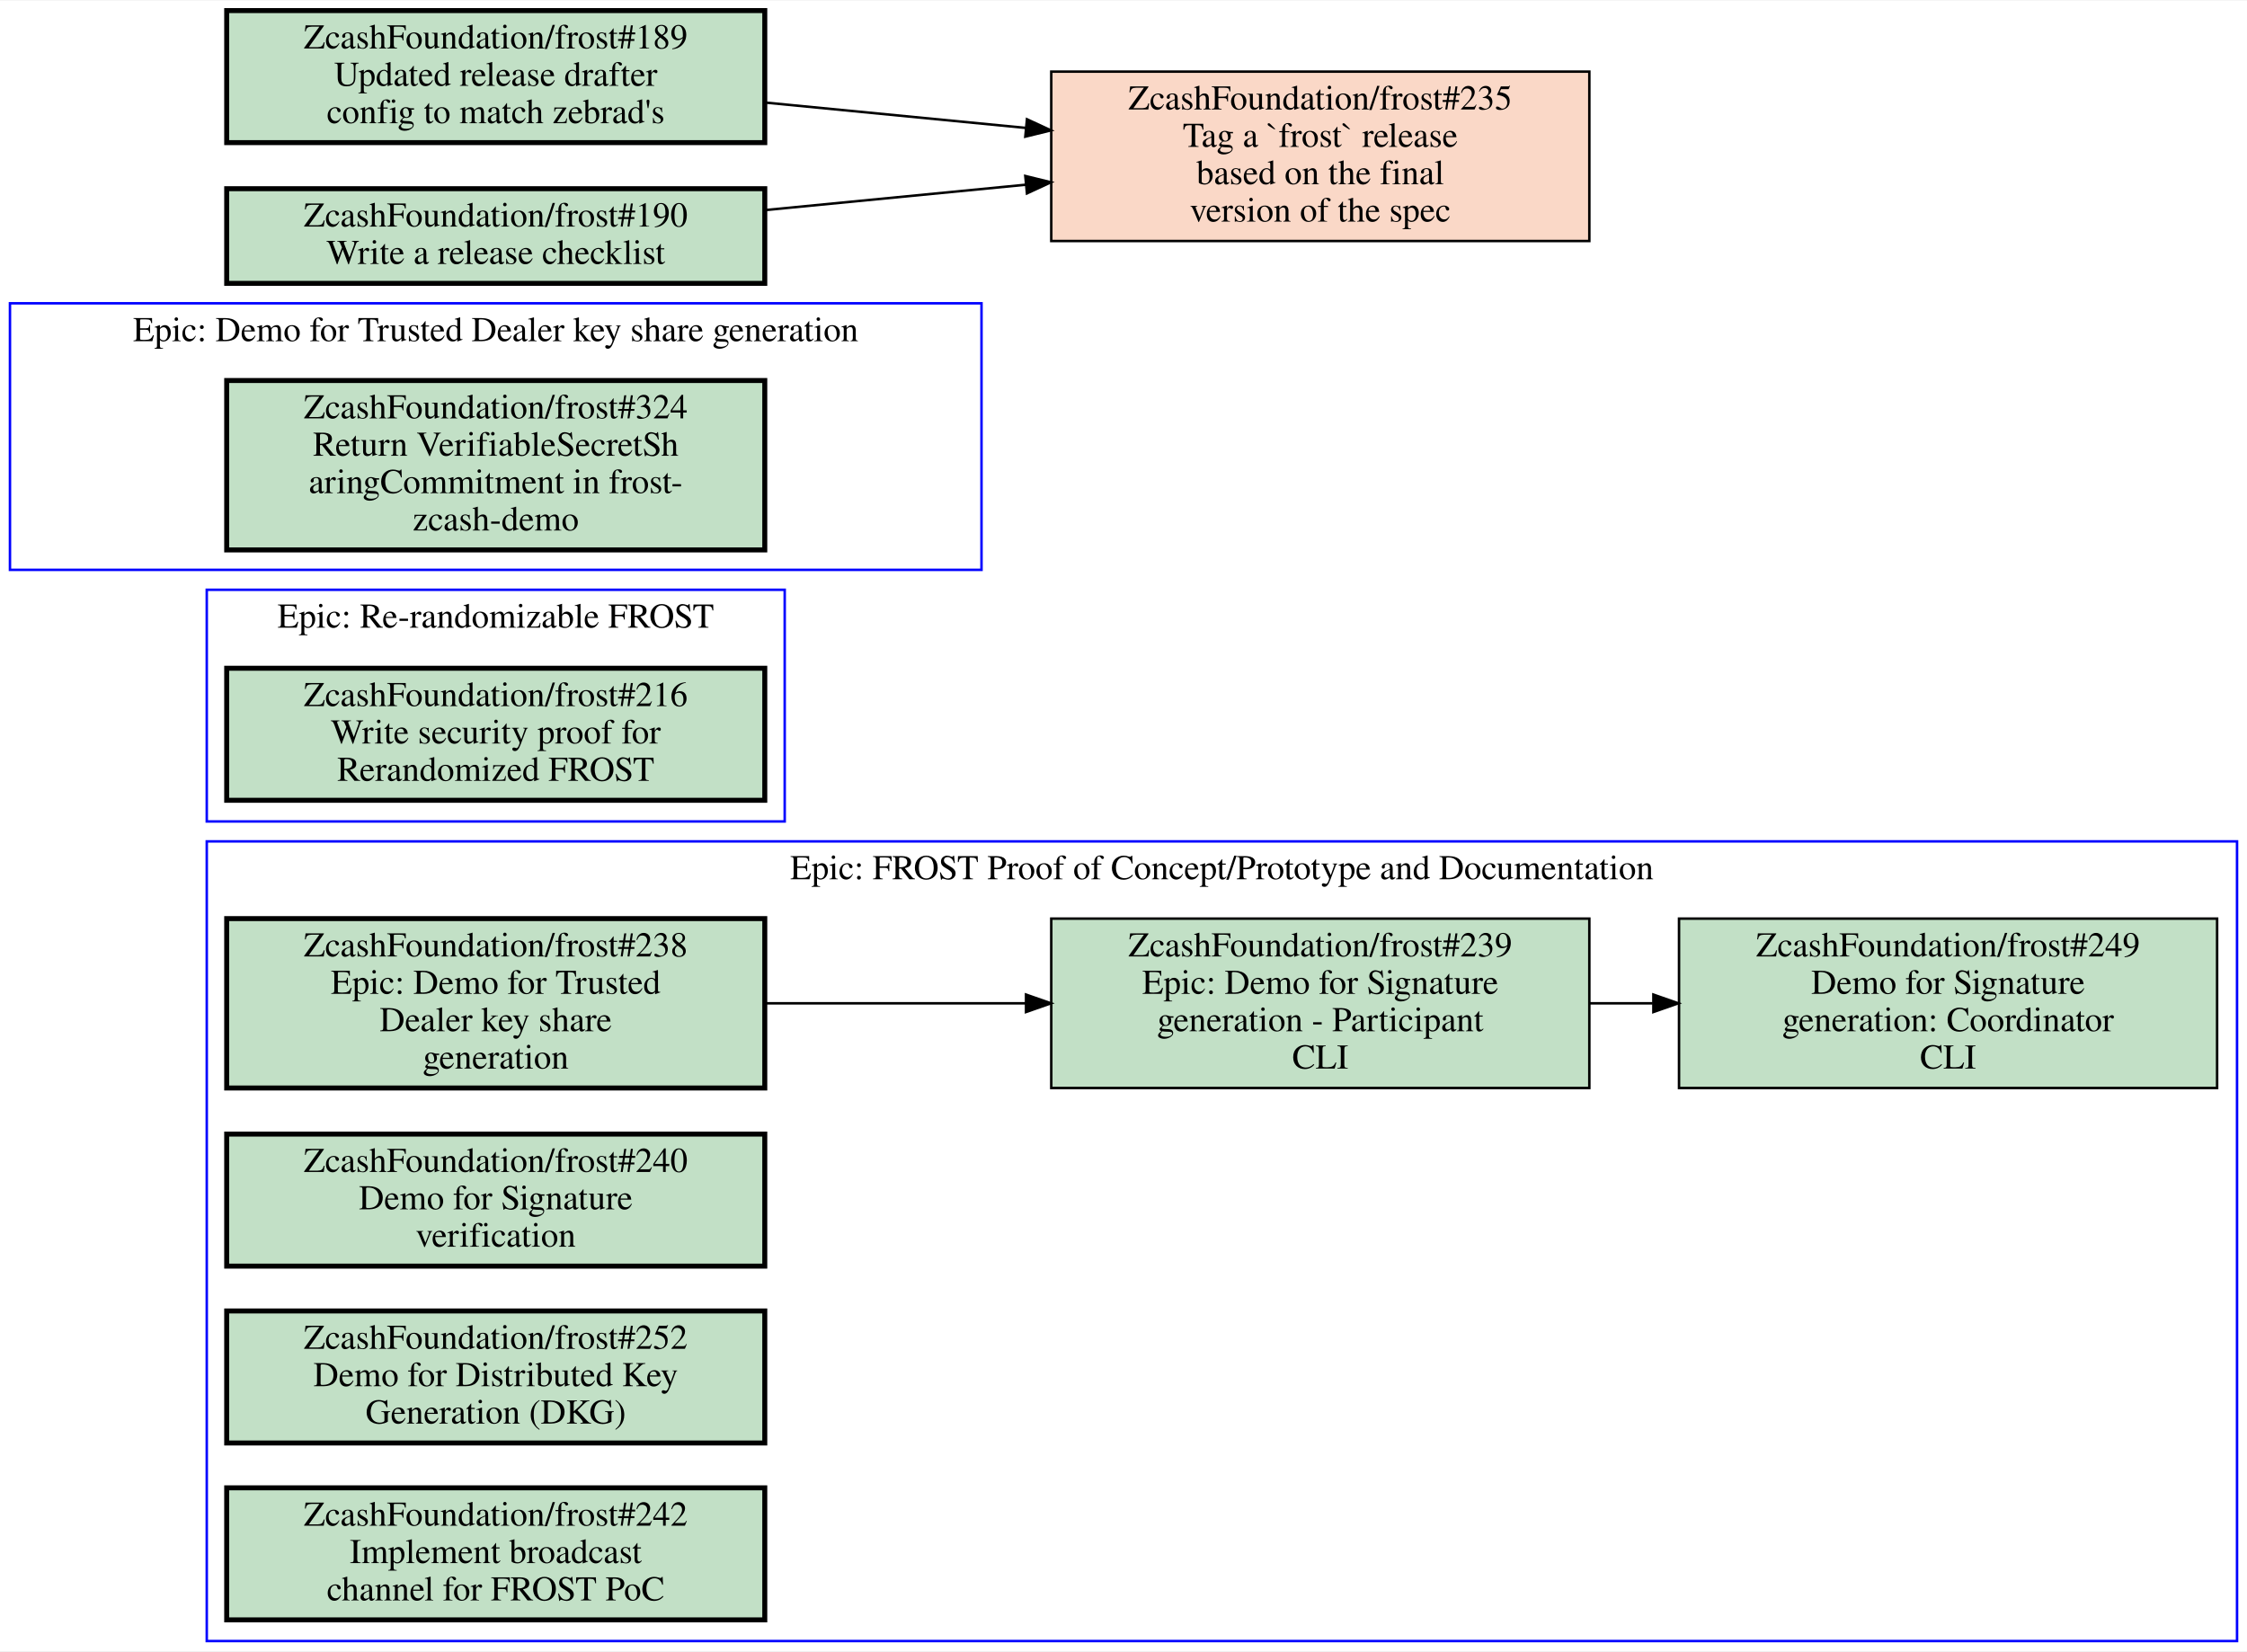
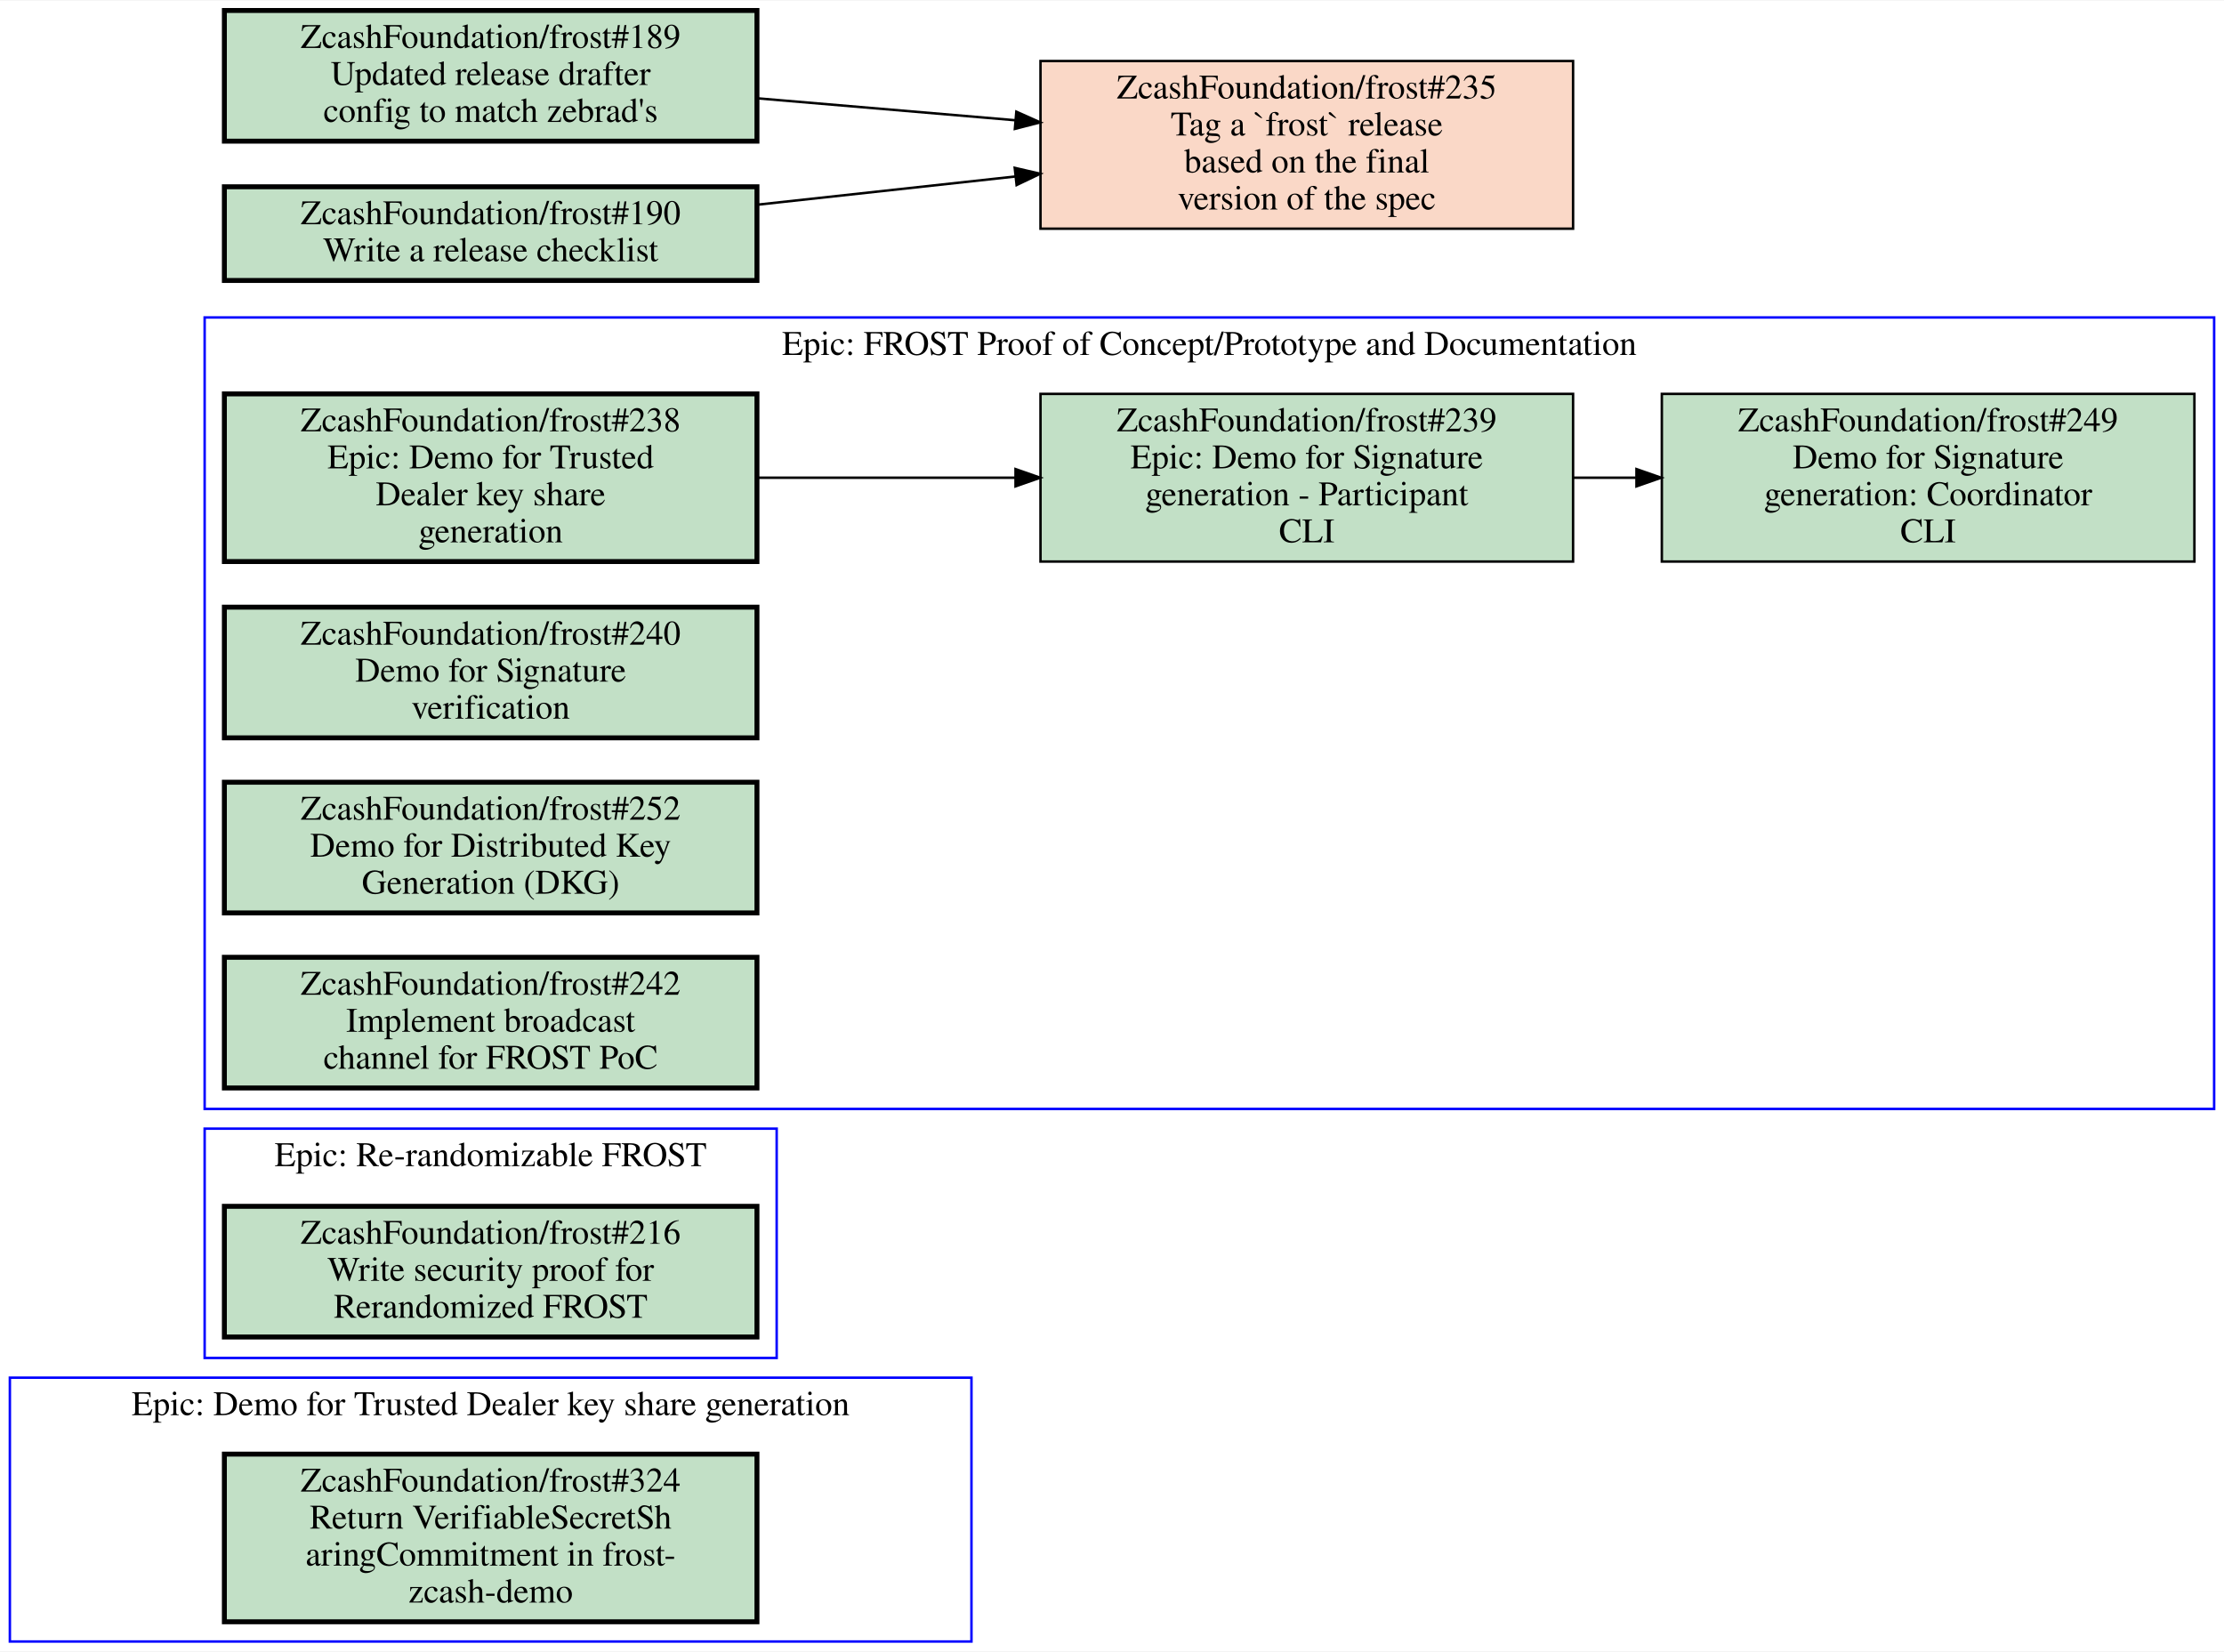
- <svg xmlns="http://www.w3.org/2000/svg" xmlns:xlink="http://www.w3.org/1999/xlink" width="902pt" height="663pt" viewBox="0.00 0.00 902.00 662.50">
-   <g id="graph0" class="graph" transform="scale(1 1) rotate(0) translate(4 658.5)">
-     <polygon fill="white" stroke="transparent" points="-4,4 -4,-658.5 898,-658.5 898,4 -4,4" />
+ <svg xmlns="http://www.w3.org/2000/svg" xmlns:xlink="http://www.w3.org/1999/xlink" width="902pt" height="670pt" viewBox="0.00 0.00 902.00 669.50">
+   <g id="graph0" class="graph" transform="scale(1 1) rotate(0) translate(4 665.5)">
+     <polygon fill="white" stroke="transparent" points="-4,4 -4,-665.5 898,-665.5 898,4 -4,4" />
    <g id="clust1" class="cluster">
-       <polygon fill="none" stroke="blue" points="79,-329 79,-422 311,-422 311,-329 79,-329" />
-       <text text-anchor="middle" x="195" y="-406.8" font-family="Times,serif" font-size="14.00">Epic: Re-randomizable FROST</text>
+       <polygon fill="none" stroke="blue" points="79,-216 79,-537 894,-537 894,-216 79,-216" />
+       <text text-anchor="middle" x="486.5" y="-521.8" font-family="Times,serif" font-size="14.00">Epic: FROST Proof of Concept/Prototype and Documentation</text>
    </g>
    <g id="clust2" class="cluster">
-       <polygon fill="none" stroke="blue" points="79,0 79,-321 894,-321 894,0 79,0" />
-       <text text-anchor="middle" x="486.5" y="-305.8" font-family="Times,serif" font-size="14.00">Epic: FROST Proof of Concept/Prototype and Documentation</text>
+       <polygon fill="none" stroke="blue" points="79,-115 79,-208 311,-208 311,-115 79,-115" />
+       <text text-anchor="middle" x="195" y="-192.8" font-family="Times,serif" font-size="14.00">Epic: Re-randomizable FROST</text>
    </g>
    <g id="clust3" class="cluster">
-       <polygon fill="none" stroke="blue" points="0,-430 0,-537 390,-537 390,-430 0,-430" />
-       <text text-anchor="middle" x="195" y="-521.8" font-family="Times,serif" font-size="14.00">Epic: Demo for Trusted Dealer key share generation</text>
+       <polygon fill="none" stroke="blue" points="0,0 0,-107 390,-107 390,0 0,0" />
+       <text text-anchor="middle" x="195" y="-91.8" font-family="Times,serif" font-size="14.00">Epic: Demo for Trusted Dealer key share generation</text>
    </g>
    <g id="node1" class="node open">
      <g id="a_node1">
-         <a xlink:href="https://github.com/ZcashFoundation/frost/issues/216" xlink:title="ZcashFoundation/frost#216&#10;Write security proof for&#10;Rerandomized FROST" target="_blank">
-           <polygon fill="#c2e0c6" stroke="black" stroke-width="2" points="303,-390.5 87,-390.5 87,-337.5 303,-337.5 303,-390.5" />
-           <text text-anchor="middle" x="195" y="-375.3" font-family="Times,serif" font-size="14.00">ZcashFoundation/frost#216</text>
-           <text text-anchor="middle" x="195" y="-360.3" font-family="Times,serif" font-size="14.00">Write security proof for</text>
-           <text text-anchor="middle" x="195" y="-345.3" font-family="Times,serif" font-size="14.00">Rerandomized FROST</text>
+         <a xlink:href="https://github.com/ZcashFoundation/frost/issues/238" xlink:title="ZcashFoundation/frost#238&#10;Epic: Demo for Trusted&#10;Dealer key share&#10;generation" target="_blank">
+           <polygon fill="#c2e0c6" stroke="black" stroke-width="2" points="303,-506 87,-506 87,-438 303,-438 303,-506" />
+           <text text-anchor="middle" x="195" y="-490.8" font-family="Times,serif" font-size="14.00">ZcashFoundation/frost#238</text>
+           <text text-anchor="middle" x="195" y="-475.8" font-family="Times,serif" font-size="14.00">Epic: Demo for Trusted</text>
+           <text text-anchor="middle" x="195" y="-460.8" font-family="Times,serif" font-size="14.00">Dealer key share</text>
+           <text text-anchor="middle" x="195" y="-445.8" font-family="Times,serif" font-size="14.00">generation</text>
        </a>
      </g>
    </g>
    <g id="node2" class="node open">
      <g id="a_node2">
-         <a xlink:href="https://github.com/ZcashFoundation/frost/issues/238" xlink:title="ZcashFoundation/frost#238&#10;Epic: Demo for Trusted&#10;Dealer key share&#10;generation" target="_blank">
-           <polygon fill="#c2e0c6" stroke="black" stroke-width="2" points="303,-290 87,-290 87,-222 303,-222 303,-290" />
-           <text text-anchor="middle" x="195" y="-274.8" font-family="Times,serif" font-size="14.00">ZcashFoundation/frost#238</text>
-           <text text-anchor="middle" x="195" y="-259.8" font-family="Times,serif" font-size="14.00">Epic: Demo for Trusted</text>
-           <text text-anchor="middle" x="195" y="-244.8" font-family="Times,serif" font-size="14.00">Dealer key share</text>
-           <text text-anchor="middle" x="195" y="-229.8" font-family="Times,serif" font-size="14.00">generation</text>
-         </a>
-       </g>
-     </g>
-     <g id="node3" class="node open">
-       <g id="a_node3">
        <a xlink:href="https://github.com/ZcashFoundation/frost/issues/239" xlink:title="ZcashFoundation/frost#239&#10;Epic: Demo for Signature&#10;generation - Participant&#10;CLI" target="_blank">
-           <polygon fill="#c2e0c6" stroke="black" points="634,-290 418,-290 418,-222 634,-222 634,-290" />
-           <text text-anchor="middle" x="526" y="-274.8" font-family="Times,serif" font-size="14.00">ZcashFoundation/frost#239</text>
-           <text text-anchor="middle" x="526" y="-259.8" font-family="Times,serif" font-size="14.00">Epic: Demo for Signature</text>
-           <text text-anchor="middle" x="526" y="-244.8" font-family="Times,serif" font-size="14.00">generation - Participant</text>
-           <text text-anchor="middle" x="526" y="-229.8" font-family="Times,serif" font-size="14.00">CLI</text>
+           <polygon fill="#c2e0c6" stroke="black" points="634,-506 418,-506 418,-438 634,-438 634,-506" />
+           <text text-anchor="middle" x="526" y="-490.8" font-family="Times,serif" font-size="14.00">ZcashFoundation/frost#239</text>
+           <text text-anchor="middle" x="526" y="-475.8" font-family="Times,serif" font-size="14.00">Epic: Demo for Signature</text>
+           <text text-anchor="middle" x="526" y="-460.8" font-family="Times,serif" font-size="14.00">generation - Participant</text>
+           <text text-anchor="middle" x="526" y="-445.8" font-family="Times,serif" font-size="14.00">CLI</text>
        </a>
      </g>
    </g>
    <g id="edge1" class="edge">
-       <path fill="none" stroke="black" d="M303.27,-256C336.72,-256 373.78,-256 407.87,-256" />
-       <polygon fill="black" stroke="black" points="407.87,-259.5 417.87,-256 407.87,-252.5 407.87,-259.5" />
+       <path fill="none" stroke="black" d="M303.27,-472C336.72,-472 373.78,-472 407.87,-472" />
+       <polygon fill="black" stroke="black" points="407.87,-475.5 417.87,-472 407.87,-468.5 407.87,-475.5" />
    </g>
-     <g id="node4" class="node open">
-       <g id="a_node4">
+     <g id="node3" class="node open">
+       <g id="a_node3">
        <a xlink:href="https://github.com/ZcashFoundation/frost/issues/249" xlink:title="ZcashFoundation/frost#249&#10;Demo for Signature&#10;generation: Coordinator&#10;CLI" target="_blank">
-           <polygon fill="#c2e0c6" stroke="black" points="886,-290 670,-290 670,-222 886,-222 886,-290" />
-           <text text-anchor="middle" x="778" y="-274.8" font-family="Times,serif" font-size="14.00">ZcashFoundation/frost#249</text>
-           <text text-anchor="middle" x="778" y="-259.8" font-family="Times,serif" font-size="14.00">Demo for Signature</text>
-           <text text-anchor="middle" x="778" y="-244.8" font-family="Times,serif" font-size="14.00">generation: Coordinator</text>
-           <text text-anchor="middle" x="778" y="-229.8" font-family="Times,serif" font-size="14.00">CLI</text>
+           <polygon fill="#c2e0c6" stroke="black" points="886,-506 670,-506 670,-438 886,-438 886,-506" />
+           <text text-anchor="middle" x="778" y="-490.8" font-family="Times,serif" font-size="14.00">ZcashFoundation/frost#249</text>
+           <text text-anchor="middle" x="778" y="-475.8" font-family="Times,serif" font-size="14.00">Demo for Signature</text>
+           <text text-anchor="middle" x="778" y="-460.8" font-family="Times,serif" font-size="14.00">generation: Coordinator</text>
+           <text text-anchor="middle" x="778" y="-445.8" font-family="Times,serif" font-size="14.00">CLI</text>
        </a>
      </g>
    </g>
    <g id="edge2" class="edge">
-       <path fill="none" stroke="black" d="M634.11,-256C642.5,-256 650.99,-256 659.44,-256" />
-       <polygon fill="black" stroke="black" points="659.71,-259.5 669.71,-256 659.71,-252.5 659.71,-259.5" />
+       <path fill="none" stroke="black" d="M634.11,-472C642.5,-472 650.99,-472 659.44,-472" />
+       <polygon fill="black" stroke="black" points="659.71,-475.5 669.71,-472 659.71,-468.5 659.71,-475.5" />
+     </g>
+     <g id="node4" class="node open">
+       <g id="a_node4">
+         <a xlink:href="https://github.com/ZcashFoundation/frost/issues/240" xlink:title="ZcashFoundation/frost#240&#10;Demo for Signature&#10;verification" target="_blank">
+           <polygon fill="#c2e0c6" stroke="black" stroke-width="2" points="303,-419.5 87,-419.5 87,-366.5 303,-366.5 303,-419.5" />
+           <text text-anchor="middle" x="195" y="-404.3" font-family="Times,serif" font-size="14.00">ZcashFoundation/frost#240</text>
+           <text text-anchor="middle" x="195" y="-389.3" font-family="Times,serif" font-size="14.00">Demo for Signature</text>
+           <text text-anchor="middle" x="195" y="-374.3" font-family="Times,serif" font-size="14.00">verification</text>
+         </a>
+       </g>
    </g>
    <g id="node5" class="node open">
      <g id="a_node5">
-         <a xlink:href="https://github.com/ZcashFoundation/frost/issues/240" xlink:title="ZcashFoundation/frost#240&#10;Demo for Signature&#10;verification" target="_blank">
-           <polygon fill="#c2e0c6" stroke="black" stroke-width="2" points="303,-203.5 87,-203.5 87,-150.5 303,-150.5 303,-203.5" />
-           <text text-anchor="middle" x="195" y="-188.3" font-family="Times,serif" font-size="14.00">ZcashFoundation/frost#240</text>
-           <text text-anchor="middle" x="195" y="-173.3" font-family="Times,serif" font-size="14.00">Demo for Signature</text>
-           <text text-anchor="middle" x="195" y="-158.3" font-family="Times,serif" font-size="14.00">verification</text>
+         <a xlink:href="https://github.com/ZcashFoundation/frost/issues/252" xlink:title="ZcashFoundation/frost#252&#10;Demo for Distributed Key&#10;Generation (DKG)" target="_blank">
+           <polygon fill="#c2e0c6" stroke="black" stroke-width="2" points="303,-348.5 87,-348.5 87,-295.5 303,-295.5 303,-348.5" />
+           <text text-anchor="middle" x="195" y="-333.3" font-family="Times,serif" font-size="14.00">ZcashFoundation/frost#252</text>
+           <text text-anchor="middle" x="195" y="-318.3" font-family="Times,serif" font-size="14.00">Demo for Distributed Key</text>
+           <text text-anchor="middle" x="195" y="-303.3" font-family="Times,serif" font-size="14.00">Generation (DKG)</text>
        </a>
      </g>
    </g>
    <g id="node6" class="node open">
      <g id="a_node6">
-         <a xlink:href="https://github.com/ZcashFoundation/frost/issues/252" xlink:title="ZcashFoundation/frost#252&#10;Demo for Distributed Key&#10;Generation (DKG)" target="_blank">
-           <polygon fill="#c2e0c6" stroke="black" stroke-width="2" points="303,-132.5 87,-132.5 87,-79.5 303,-79.5 303,-132.5" />
-           <text text-anchor="middle" x="195" y="-117.3" font-family="Times,serif" font-size="14.00">ZcashFoundation/frost#252</text>
-           <text text-anchor="middle" x="195" y="-102.3" font-family="Times,serif" font-size="14.00">Demo for Distributed Key</text>
-           <text text-anchor="middle" x="195" y="-87.3" font-family="Times,serif" font-size="14.00">Generation (DKG)</text>
+         <a xlink:href="https://github.com/ZcashFoundation/frost/issues/242" xlink:title="ZcashFoundation/frost#242&#10;Implement broadcast&#10;channel for FROST PoC" target="_blank">
+           <polygon fill="#c2e0c6" stroke="black" stroke-width="2" points="303,-277.5 87,-277.5 87,-224.5 303,-224.5 303,-277.5" />
+           <text text-anchor="middle" x="195" y="-262.3" font-family="Times,serif" font-size="14.00">ZcashFoundation/frost#242</text>
+           <text text-anchor="middle" x="195" y="-247.3" font-family="Times,serif" font-size="14.00">Implement broadcast</text>
+           <text text-anchor="middle" x="195" y="-232.3" font-family="Times,serif" font-size="14.00">channel for FROST PoC</text>
        </a>
      </g>
    </g>
    <g id="node7" class="node open">
      <g id="a_node7">
-         <a xlink:href="https://github.com/ZcashFoundation/frost/issues/242" xlink:title="ZcashFoundation/frost#242&#10;Implement broadcast&#10;channel for FROST PoC" target="_blank">
-           <polygon fill="#c2e0c6" stroke="black" stroke-width="2" points="303,-61.5 87,-61.5 87,-8.5 303,-8.5 303,-61.5" />
-           <text text-anchor="middle" x="195" y="-46.3" font-family="Times,serif" font-size="14.00">ZcashFoundation/frost#242</text>
-           <text text-anchor="middle" x="195" y="-31.3" font-family="Times,serif" font-size="14.00">Implement broadcast</text>
-           <text text-anchor="middle" x="195" y="-16.3" font-family="Times,serif" font-size="14.00">channel for FROST PoC</text>
+         <a xlink:href="https://github.com/ZcashFoundation/frost/issues/216" xlink:title="ZcashFoundation/frost#216&#10;Write security proof for&#10;Rerandomized FROST" target="_blank">
+           <polygon fill="#c2e0c6" stroke="black" stroke-width="2" points="303,-176.5 87,-176.5 87,-123.5 303,-123.5 303,-176.5" />
+           <text text-anchor="middle" x="195" y="-161.3" font-family="Times,serif" font-size="14.00">ZcashFoundation/frost#216</text>
+           <text text-anchor="middle" x="195" y="-146.3" font-family="Times,serif" font-size="14.00">Write security proof for</text>
+           <text text-anchor="middle" x="195" y="-131.3" font-family="Times,serif" font-size="14.00">Rerandomized FROST</text>
        </a>
      </g>
    </g>
    <g id="node8" class="node open">
      <g id="a_node8">
        <a xlink:href="https://github.com/ZcashFoundation/frost/issues/324" xlink:title="ZcashFoundation/frost#324&#10;Return VerifiableSecretSh&#10;aringCommitment in frost-&#10;zcash-demo" target="_blank">
-           <polygon fill="#c2e0c6" stroke="black" stroke-width="2" points="303,-506 87,-506 87,-438 303,-438 303,-506" />
-           <text text-anchor="middle" x="195" y="-490.8" font-family="Times,serif" font-size="14.00">ZcashFoundation/frost#324</text>
-           <text text-anchor="middle" x="195" y="-475.8" font-family="Times,serif" font-size="14.00">Return VerifiableSecretSh</text>
-           <text text-anchor="middle" x="195" y="-460.8" font-family="Times,serif" font-size="14.00">aringCommitment in frost-</text>
-           <text text-anchor="middle" x="195" y="-445.8" font-family="Times,serif" font-size="14.00">zcash-demo</text>
+           <polygon fill="#c2e0c6" stroke="black" stroke-width="2" points="303,-76 87,-76 87,-8 303,-8 303,-76" />
+           <text text-anchor="middle" x="195" y="-60.8" font-family="Times,serif" font-size="14.00">ZcashFoundation/frost#324</text>
+           <text text-anchor="middle" x="195" y="-45.8" font-family="Times,serif" font-size="14.00">Return VerifiableSecretSh</text>
+           <text text-anchor="middle" x="195" y="-30.8" font-family="Times,serif" font-size="14.00">aringCommitment in frost-</text>
+           <text text-anchor="middle" x="195" y="-15.8" font-family="Times,serif" font-size="14.00">zcash-demo</text>
        </a>
      </g>
    </g>
    <g id="node9" class="node closed">
      <g id="a_node9">
        <a xlink:href="https://github.com/ZcashFoundation/frost/issues/235" xlink:title="ZcashFoundation/frost#235&#10;Tag a `frost` release&#10;based on the final&#10;version of the spec" target="_blank">
-           <polygon fill="#fad8c7" stroke="black" points="634,-630 418,-630 418,-562 634,-562 634,-630" />
-           <text text-anchor="middle" x="526" y="-614.8" font-family="Times,serif" font-size="14.00">ZcashFoundation/frost#235</text>
-           <text text-anchor="middle" x="526" y="-599.8" font-family="Times,serif" font-size="14.00">Tag a `frost` release</text>
-           <text text-anchor="middle" x="526" y="-584.8" font-family="Times,serif" font-size="14.00">based on the final</text>
-           <text text-anchor="middle" x="526" y="-569.8" font-family="Times,serif" font-size="14.00">version of the spec</text>
+           <polygon fill="#fad8c7" stroke="black" points="634,-641 418,-641 418,-573 634,-573 634,-641" />
+           <text text-anchor="middle" x="526" y="-625.8" font-family="Times,serif" font-size="14.00">ZcashFoundation/frost#235</text>
+           <text text-anchor="middle" x="526" y="-610.8" font-family="Times,serif" font-size="14.00">Tag a `frost` release</text>
+           <text text-anchor="middle" x="526" y="-595.8" font-family="Times,serif" font-size="14.00">based on the final</text>
+           <text text-anchor="middle" x="526" y="-580.8" font-family="Times,serif" font-size="14.00">version of the spec</text>
        </a>
      </g>
    </g>
    <g id="node10" class="node open">
      <g id="a_node10">
        <a xlink:href="https://github.com/ZcashFoundation/frost/issues/189" xlink:title="ZcashFoundation/frost#189&#10;Updated release drafter&#10;config to match zebrad's" target="_blank">
-           <polygon fill="#c2e0c6" stroke="black" stroke-width="2" points="303,-654.5 87,-654.5 87,-601.5 303,-601.5 303,-654.5" />
-           <text text-anchor="middle" x="195" y="-639.3" font-family="Times,serif" font-size="14.00">ZcashFoundation/frost#189</text>
-           <text text-anchor="middle" x="195" y="-624.3" font-family="Times,serif" font-size="14.00">Updated release drafter</text>
-           <text text-anchor="middle" x="195" y="-609.3" font-family="Times,serif" font-size="14.00">config to match zebrad's</text>
+           <polygon fill="#c2e0c6" stroke="black" stroke-width="2" points="303,-661.5 87,-661.5 87,-608.5 303,-608.5 303,-661.5" />
+           <text text-anchor="middle" x="195" y="-646.3" font-family="Times,serif" font-size="14.00">ZcashFoundation/frost#189</text>
+           <text text-anchor="middle" x="195" y="-631.3" font-family="Times,serif" font-size="14.00">Updated release drafter</text>
+           <text text-anchor="middle" x="195" y="-616.3" font-family="Times,serif" font-size="14.00">config to match zebrad's</text>
        </a>
      </g>
    </g>
    <g id="edge3" class="edge">
-       <path fill="none" stroke="black" d="M303.27,-617.57C336.72,-614.31 373.78,-610.71 407.87,-607.39" />
-       <polygon fill="black" stroke="black" points="408.25,-610.87 417.87,-606.42 407.58,-603.9 408.25,-610.87" />
+       <path fill="none" stroke="black" d="M303.27,-625.87C336.72,-623.02 373.78,-619.87 407.87,-616.97" />
+       <polygon fill="black" stroke="black" points="408.2,-620.45 417.87,-616.12 407.61,-613.48 408.2,-620.45" />
    </g>
    <g id="node11" class="node open">
      <g id="a_node11">
        <a xlink:href="https://github.com/ZcashFoundation/frost/issues/190" xlink:title="ZcashFoundation/frost#190&#10;Write a release checklist" target="_blank">
-           <polygon fill="#c2e0c6" stroke="black" stroke-width="2" points="303,-583 87,-583 87,-545 303,-545 303,-583" />
-           <text text-anchor="middle" x="195" y="-567.8" font-family="Times,serif" font-size="14.00">ZcashFoundation/frost#190</text>
-           <text text-anchor="middle" x="195" y="-552.8" font-family="Times,serif" font-size="14.00">Write a release checklist</text>
+           <polygon fill="#c2e0c6" stroke="black" stroke-width="2" points="303,-590 87,-590 87,-552 303,-552 303,-590" />
+           <text text-anchor="middle" x="195" y="-574.8" font-family="Times,serif" font-size="14.00">ZcashFoundation/frost#190</text>
+           <text text-anchor="middle" x="195" y="-559.8" font-family="Times,serif" font-size="14.00">Write a release checklist</text>
        </a>
      </g>
    </g>
    <g id="edge4" class="edge">
-       <path fill="none" stroke="black" d="M303.27,-574.43C336.72,-577.69 373.78,-581.29 407.87,-584.61" />
-       <polygon fill="black" stroke="black" points="407.58,-588.1 417.87,-585.58 408.25,-581.13 407.58,-588.1" />
+       <path fill="none" stroke="black" d="M303.27,-582.74C336.72,-586.4 373.78,-590.45 407.87,-594.18" />
+       <polygon fill="black" stroke="black" points="407.55,-597.67 417.87,-595.28 408.31,-590.71 407.55,-597.67" />
    </g>
  </g>
</svg>
